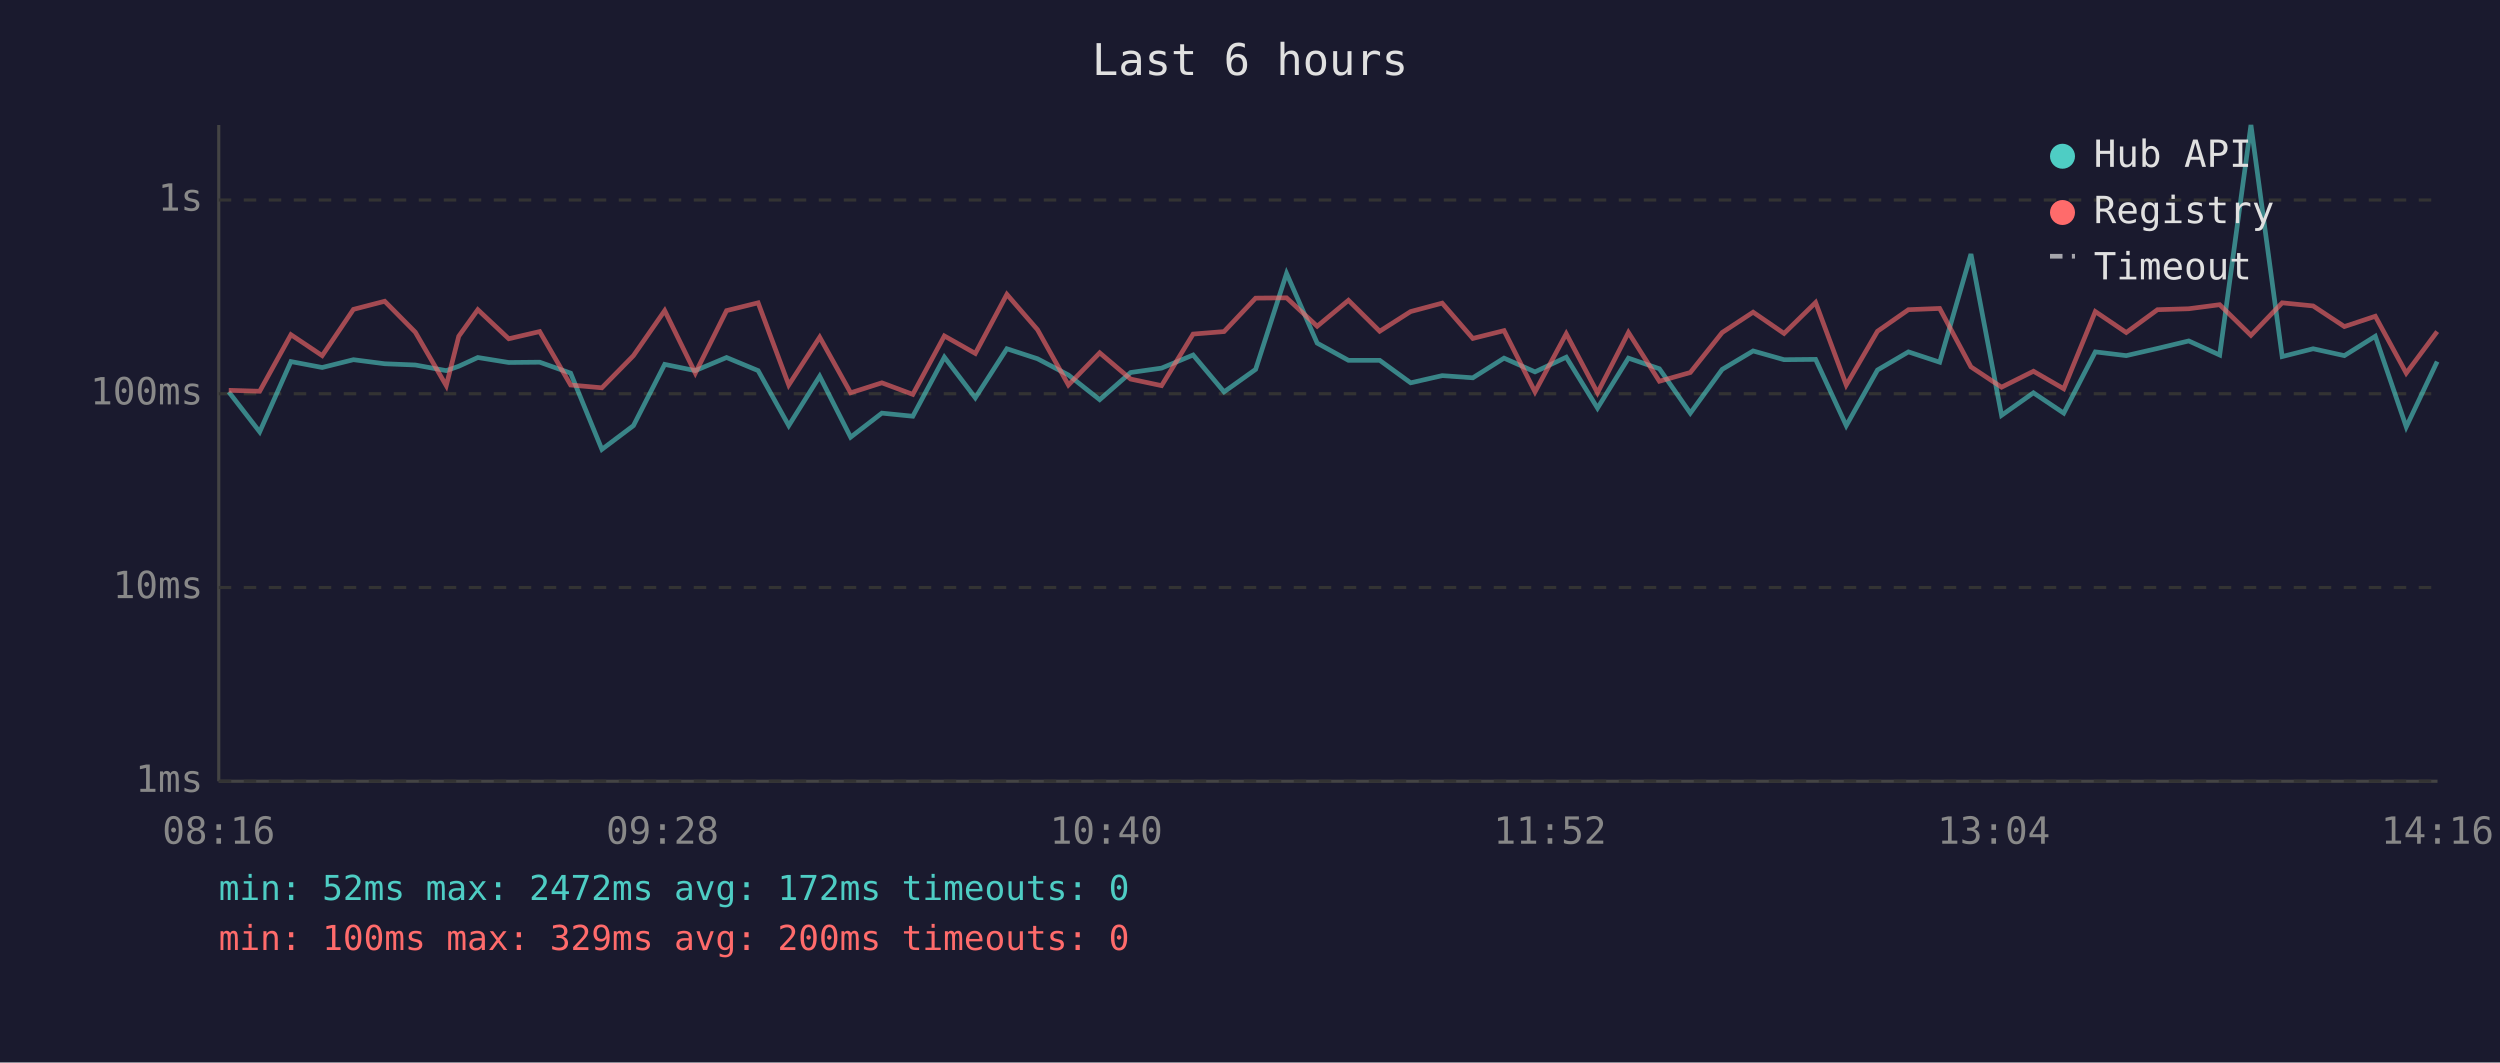
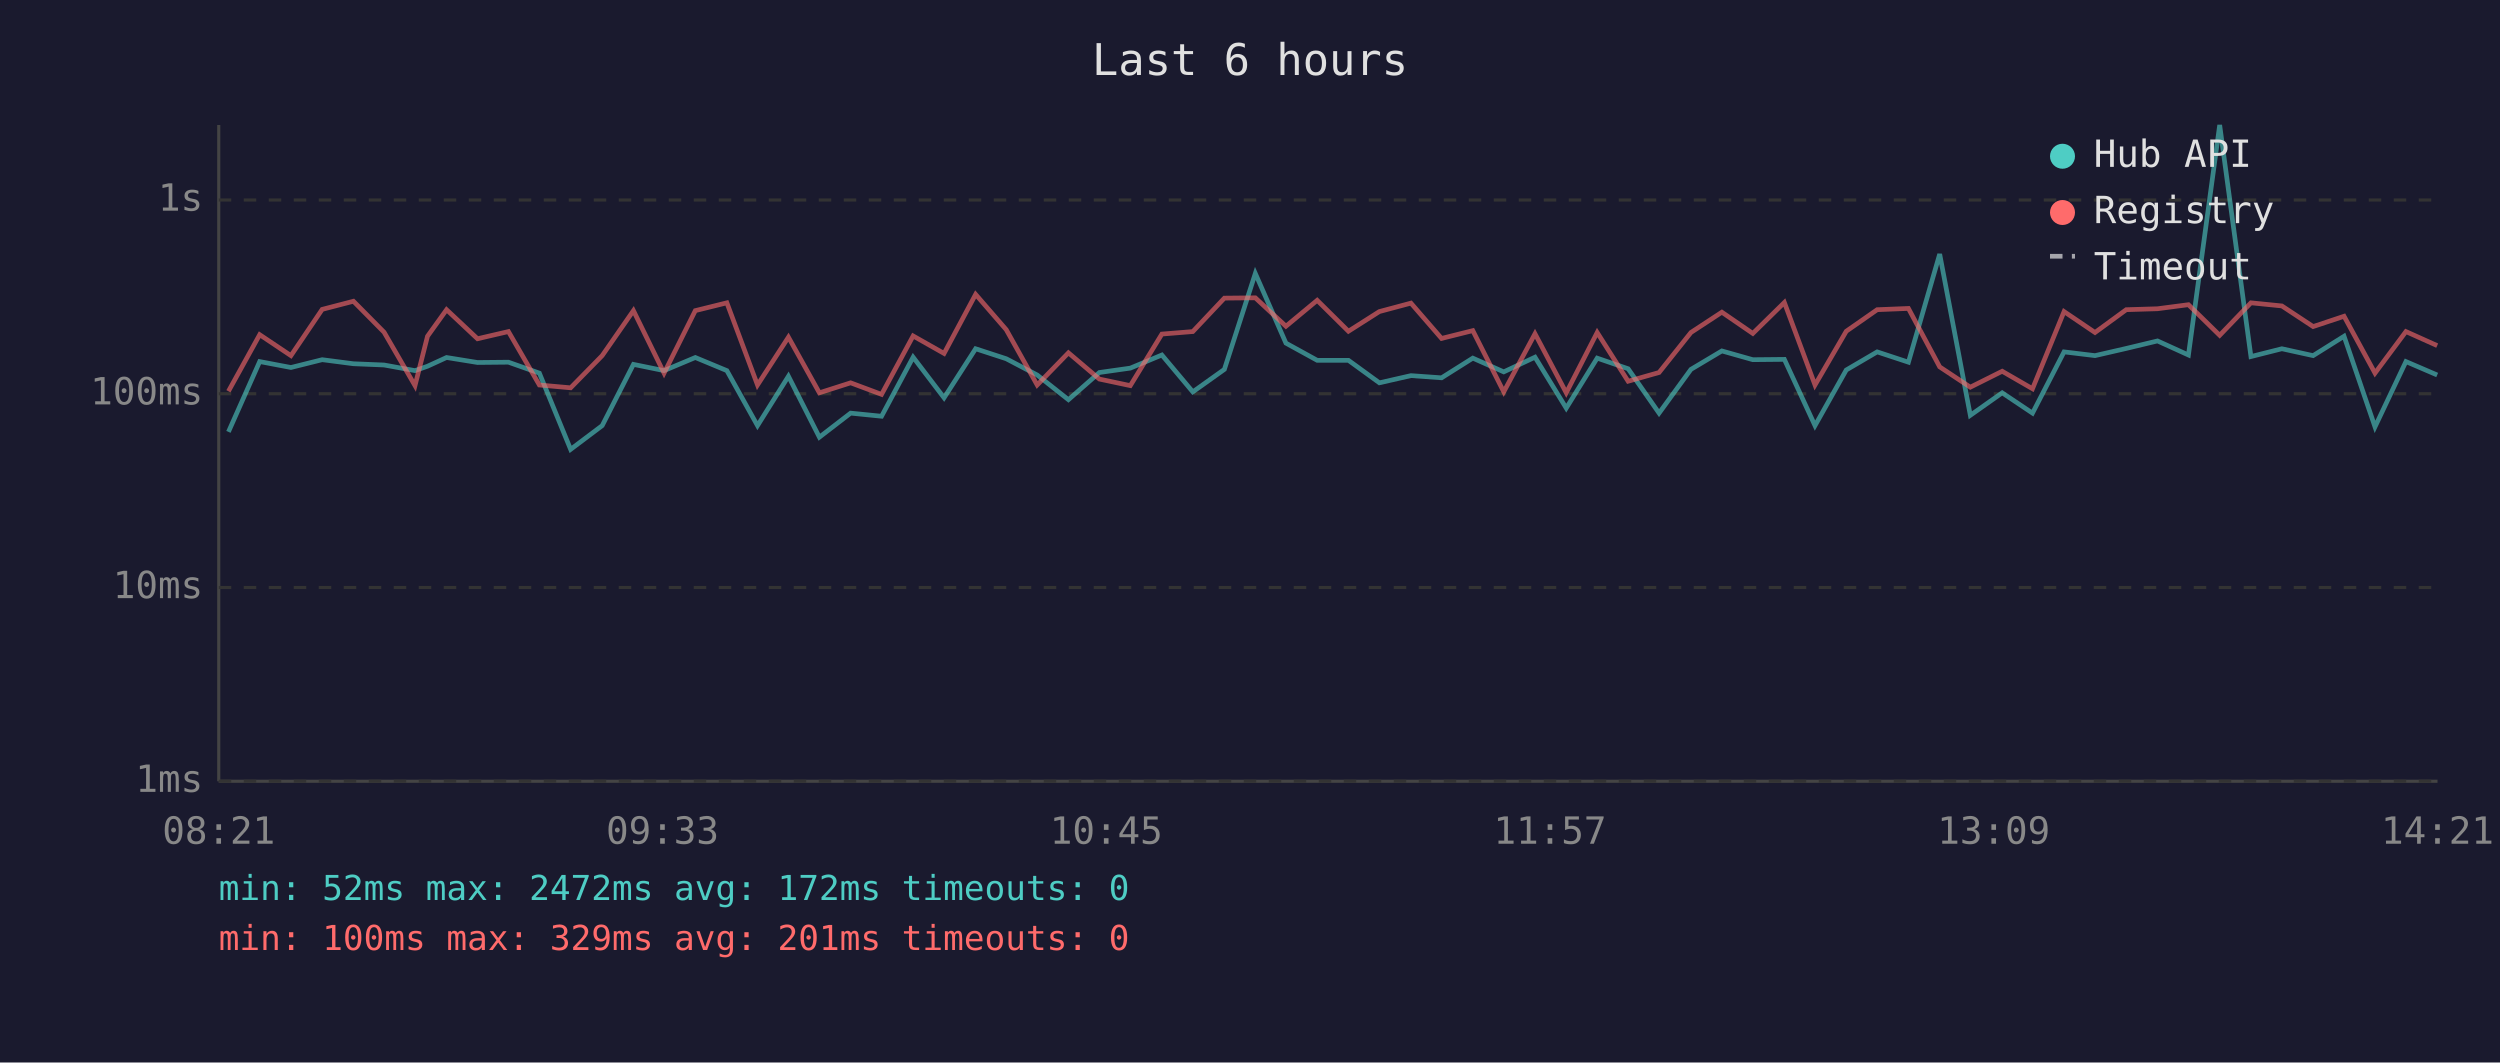
<svg xmlns="http://www.w3.org/2000/svg" viewBox="0 0 800 340" font-family="monospace" font-size="12">
  <rect width="800" height="340" fill="#1a1a2e" />
  <text x="400" y="24" fill="#e0e0e0" font-size="14" text-anchor="middle">Last 6 hours</text>
  <line x1="70" y1="40" x2="70" y2="250" stroke="#444" stroke-width="1" />
  <line x1="70" y1="250" x2="780" y2="250" stroke="#444" stroke-width="1" />
  <line x1="70" y1="250" x2="780" y2="250" stroke="#333" stroke-width="1" stroke-dasharray="4" />
  <text x="65" y="250" fill="#888" text-anchor="end" dominant-baseline="middle">1ms</text>
  <line x1="70" y1="188" x2="780" y2="188" stroke="#333" stroke-width="1" stroke-dasharray="4" />
  <text x="65" y="188" fill="#888" text-anchor="end" dominant-baseline="middle">10ms</text>
  <line x1="70" y1="126" x2="780" y2="126" stroke="#333" stroke-width="1" stroke-dasharray="4" />
  <text x="65" y="126" fill="#888" text-anchor="end" dominant-baseline="middle">100ms</text>
  <line x1="70" y1="64" x2="780" y2="64" stroke="#333" stroke-width="1" stroke-dasharray="4" />
  <text x="65" y="64" fill="#888" text-anchor="end" dominant-baseline="middle">1s</text>
-   <text x="70" y="270" fill="#888" text-anchor="middle">08:16</text>
-   <text x="212" y="270" fill="#888" text-anchor="middle">09:28</text>
-   <text x="354" y="270" fill="#888" text-anchor="middle">10:40</text>
-   <text x="496" y="270" fill="#888" text-anchor="middle">11:52</text>
-   <text x="638" y="270" fill="#888" text-anchor="middle">13:04</text>
-   <text x="780" y="270" fill="#888" text-anchor="middle">14:16</text>
-   <polyline points="73.2,125.4 83.1,138.2 93.1,115.7 103.1,117.6 113.1,115.1 123.1,116.4 132.9,116.8 142.8,118.6 146.8,117.2 152.9,114.4 162.8,116.0 172.7,115.9 182.6,119.4 192.6,143.8 202.7,136.2 212.7,116.6 222.5,118.6 232.5,114.4 242.6,118.6 252.4,136.2 262.3,120.4 272.2,139.9 282.2,132.2 292.1,133.2 302.2,114.3 312.1,127.3 322.2,111.6 332.0,114.8 341.9,120.0 351.9,127.9 361.8,119.2 371.7,117.8 381.8,113.6 391.7,125.4 401.8,118.2 411.7,87.5 421.5,109.8 431.5,115.3 441.5,115.3 451.4,122.5 461.5,120.2 471.3,120.9 481.3,114.6 491.2,119.0 501.2,114.3 511.2,130.6 521.1,114.6 531.0,118.0 540.9,132.2 551.1,118.2 561.0,112.3 570.9,115.1 581.0,115.0 590.8,136.2 600.8,118.4 610.7,112.6 620.7,115.9 630.7,81.3 640.5,132.9 650.7,125.7 660.4,132.2 670.5,112.6 680.4,113.8 690.4,111.5 700.4,109.1 710.3,113.6 720.3,40.0 730.3,114.1 740.2,111.6 750.2,113.8 760.1,107.6 770.0,136.6 779.9,115.7" fill="none" stroke="#4ecdc4" stroke-width="1.5" opacity="0.6" />
-   <polyline points="73.2,124.9 83.1,125.2 93.1,107.1 103.1,113.8 113.1,99.0 123.1,96.4 132.9,106.3 142.8,123.4 146.8,107.6 152.9,99.1 162.8,108.4 172.7,106.1 182.6,123.2 192.6,124.1 202.7,113.8 212.7,99.4 222.5,119.4 232.5,99.4 242.6,96.9 252.4,123.2 262.3,107.9 272.2,125.7 282.2,122.5 292.1,126.2 302.2,107.5 312.1,113.1 322.2,94.2 332.0,105.5 341.9,123.2 351.9,112.9 361.8,121.3 371.7,123.4 381.8,106.9 391.7,106.1 401.8,95.4 411.7,95.3 421.5,104.4 431.5,96.1 441.5,106.0 451.4,99.7 461.5,97.0 471.3,108.3 481.3,105.8 491.2,125.4 501.2,106.8 511.2,125.7 521.1,106.4 531.0,122.0 540.9,119.2 551.1,106.4 561.0,99.9 570.9,106.7 581.0,96.8 590.8,123.2 600.8,106.0 610.7,99.1 620.7,98.7 630.7,117.4 640.5,123.9 650.7,118.8 660.4,124.4 670.5,99.7 680.4,106.4 690.4,99.1 700.4,98.8 710.3,97.5 720.3,107.3 730.3,96.9 740.2,97.9 750.2,104.5 760.1,101.2 770.0,119.4 779.9,106.1" fill="none" stroke="#ff6b6b" stroke-width="1.5" opacity="0.6" />
+   <text x="70" y="270" fill="#888" text-anchor="middle">08:21</text>
+   <text x="212" y="270" fill="#888" text-anchor="middle">09:33</text>
+   <text x="354" y="270" fill="#888" text-anchor="middle">10:45</text>
+   <text x="496" y="270" fill="#888" text-anchor="middle">11:57</text>
+   <text x="638" y="270" fill="#888" text-anchor="middle">13:09</text>
+   <text x="780" y="270" fill="#888" text-anchor="middle">14:21</text>
+   <polyline points="73.1,138.2 83.1,115.7 93.1,117.6 103.1,115.1 113.1,116.4 122.9,116.8 132.8,118.6 136.8,117.2 142.9,114.4 152.8,116.0 162.7,115.9 172.6,119.4 182.6,143.8 192.7,136.2 202.7,116.6 212.5,118.6 222.5,114.4 232.6,118.6 242.4,136.2 252.3,120.4 262.2,139.9 272.2,132.2 282.1,133.2 292.2,114.3 302.1,127.3 312.2,111.6 322.0,114.8 331.9,120.0 341.9,127.9 351.8,119.2 361.7,117.8 371.8,113.6 381.7,125.4 391.8,118.2 401.7,87.5 411.5,109.8 421.5,115.3 431.5,115.3 441.4,122.5 451.5,120.2 461.3,120.9 471.3,114.6 481.2,119.0 491.2,114.3 501.2,130.6 511.1,114.6 521.0,118.0 530.9,132.2 541.1,118.2 551.0,112.3 560.9,115.1 571.0,115.0 580.8,136.2 590.8,118.4 600.7,112.6 610.7,115.9 620.7,81.3 630.5,132.9 640.7,125.7 650.4,132.2 660.5,112.6 670.4,113.8 680.4,111.5 690.4,109.1 700.3,113.6 710.3,40.0 720.3,114.1 730.2,111.6 740.2,113.8 750.1,107.6 760.0,136.6 769.9,115.7 779.9,120.0" fill="none" stroke="#4ecdc4" stroke-width="1.5" opacity="0.6" />
+   <polyline points="73.1,125.2 83.1,107.1 93.1,113.8 103.1,99.0 113.1,96.4 122.9,106.3 132.8,123.4 136.8,107.6 142.9,99.1 152.8,108.4 162.7,106.1 172.6,123.2 182.6,124.1 192.7,113.8 202.7,99.4 212.5,119.4 222.5,99.4 232.6,96.9 242.4,123.2 252.3,107.9 262.2,125.7 272.2,122.5 282.1,126.2 292.2,107.5 302.1,113.1 312.2,94.2 322.0,105.5 331.9,123.2 341.9,112.9 351.8,121.3 361.7,123.4 371.8,106.9 381.7,106.1 391.8,95.4 401.7,95.3 411.5,104.4 421.5,96.1 431.5,106.0 441.4,99.7 451.5,97.0 461.3,108.3 471.3,105.8 481.2,125.4 491.2,106.8 501.2,125.7 511.1,106.4 521.0,122.0 530.9,119.2 541.1,106.4 551.0,99.9 560.9,106.7 571.0,96.8 580.8,123.2 590.8,106.0 600.7,99.1 610.7,98.7 620.7,117.4 630.5,123.9 640.7,118.8 650.4,124.4 660.5,99.7 670.4,106.4 680.4,99.1 690.4,98.8 700.3,97.5 710.3,107.3 720.3,96.9 730.2,97.9 740.2,104.5 750.1,101.2 760.0,119.4 769.9,106.1 779.9,110.6" fill="none" stroke="#ff6b6b" stroke-width="1.5" opacity="0.6" />
  <circle cx="660" cy="50" r="4" fill="#4ecdc4" />
  <text x="670" y="50" fill="#e0e0e0" dominant-baseline="middle">Hub API</text>
  <circle cx="660" cy="68" r="4" fill="#ff6b6b" />
  <text x="670" y="68" fill="#e0e0e0" dominant-baseline="middle">Registry</text>
  <line x1="656" y1="82" x2="664" y2="82" stroke="#e0e0e0" stroke-width="1.5" stroke-dasharray="4,3" opacity="0.7" />
  <text x="670" y="86" fill="#e0e0e0" dominant-baseline="middle">Timeout</text>
  <text x="70" y="288" fill="#4ecdc4" font-size="11">min: 52ms  max: 2472ms  avg: 172ms  timeouts: 0</text>
-   <text x="70" y="304" fill="#ff6b6b" font-size="11">min: 100ms  max: 329ms  avg: 200ms  timeouts: 0</text>
+   <text x="70" y="304" fill="#ff6b6b" font-size="11">min: 100ms  max: 329ms  avg: 201ms  timeouts: 0</text>
</svg>
